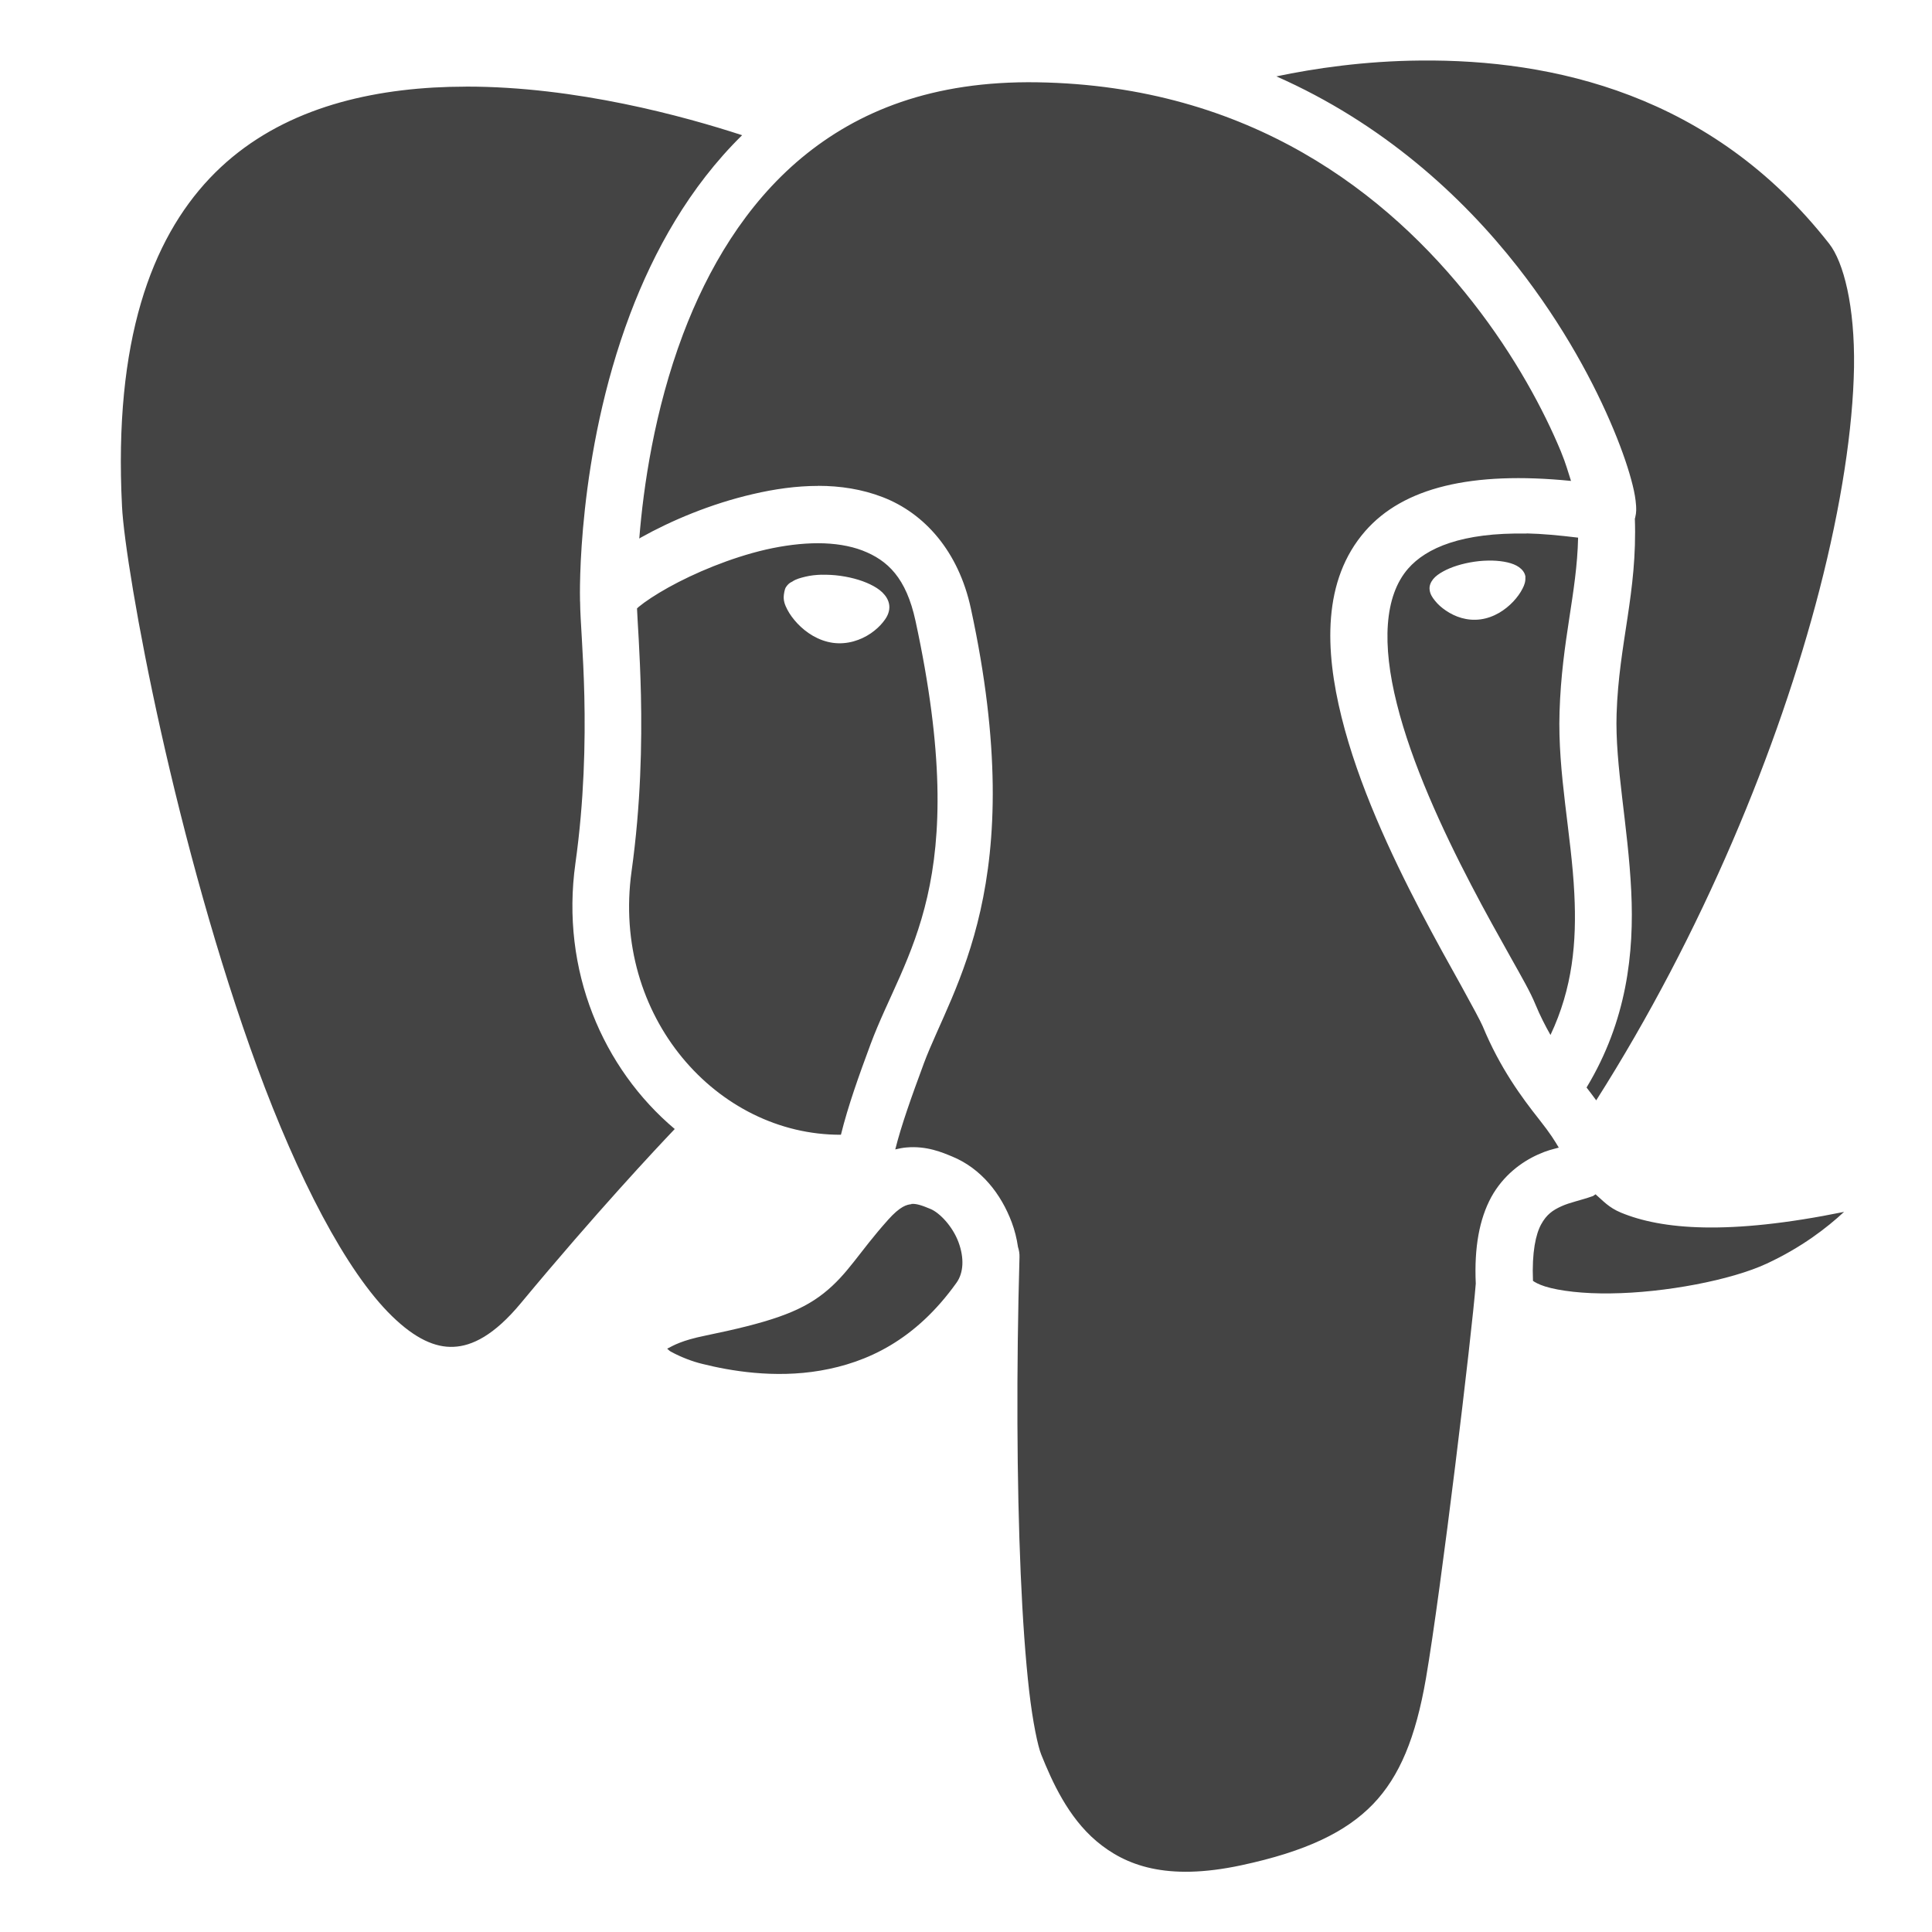
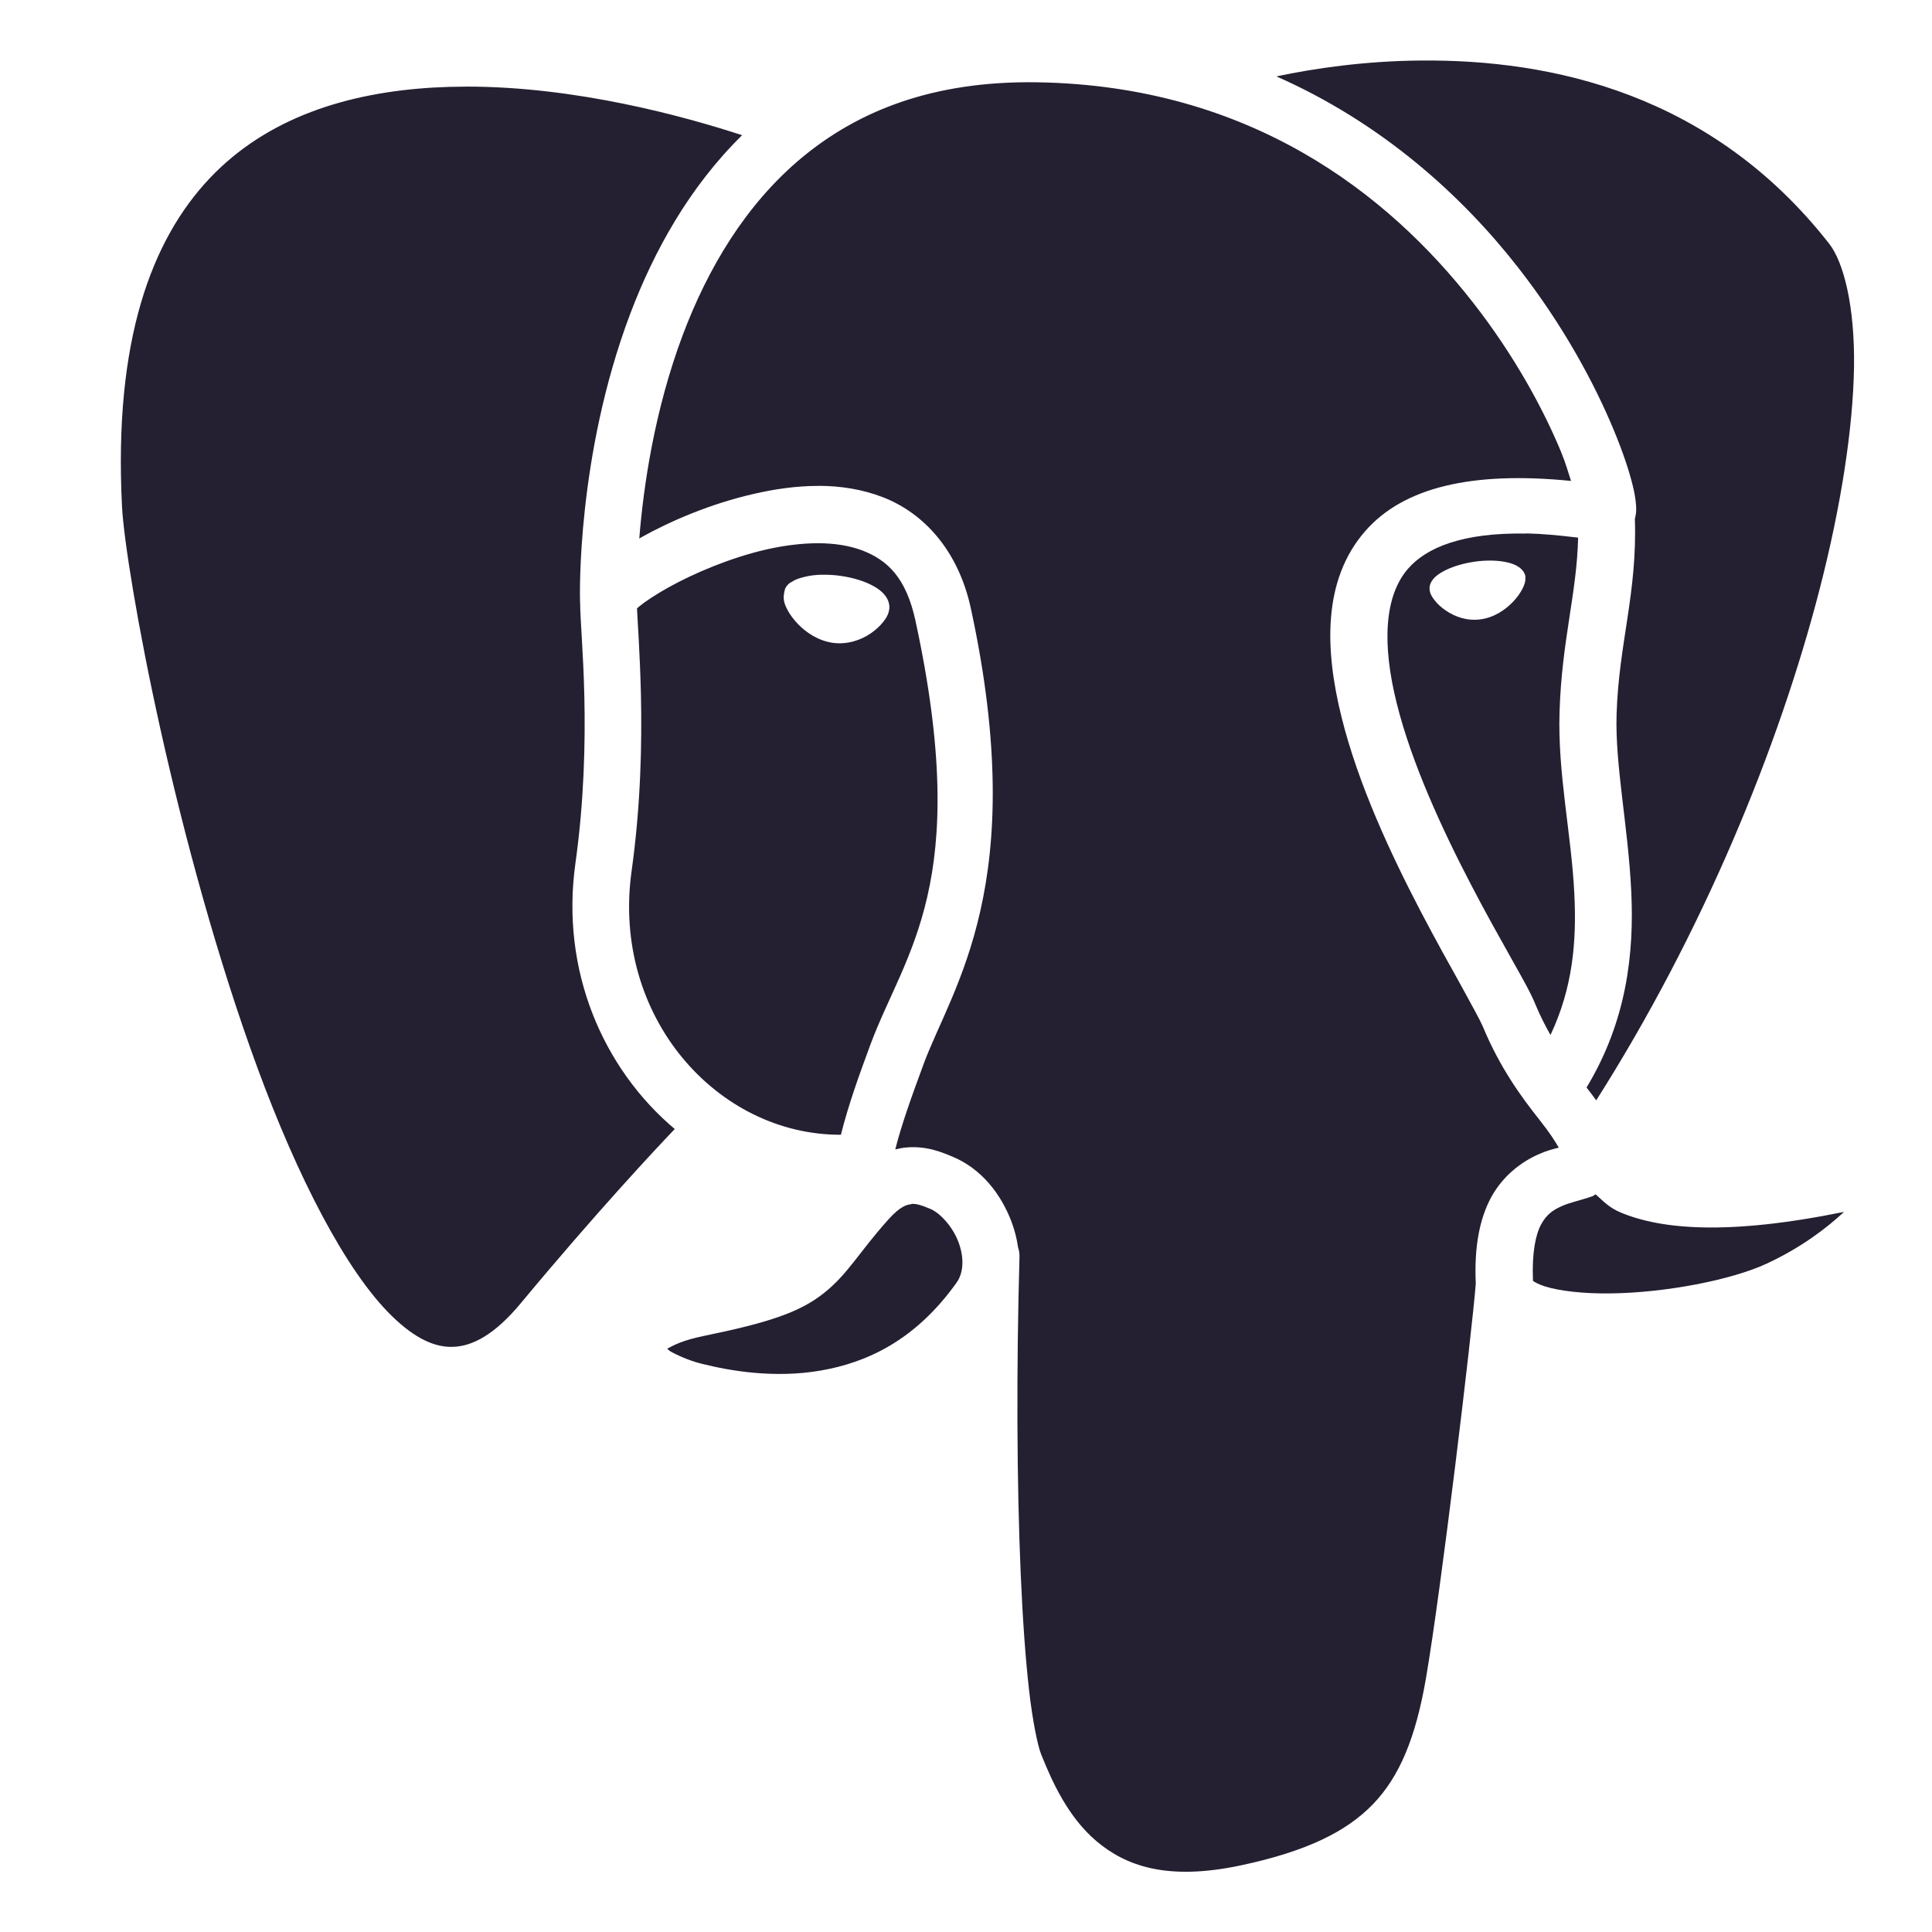
- <svg xmlns="http://www.w3.org/2000/svg" version="1.1" width="16" height="16" viewBox="0 0 12.8 12.8" id="svg2" xml:space="preserve">
-   <defs id="defs32" />
-   <g transform="translate(-7.047635,-408.8)" id="g3104">
-     <g transform="matrix(0.9992733,0,0,0.9992733,-98.28748,-16.00439)" id="orginal" style="fill-rule:nonzero;stroke:#000000;stroke-miterlimit:4" />
-     <path style="fill:#444444;fill-opacity:1;fill-rule:nonzero;stroke:none;stroke-width:0.03" d="m 16.46,409.201 c -0.373,0.003 -0.703,0.052 -0.956,0.105 0.7,0.309 1.227,0.788 1.599,1.263 0.306,0.391 0.511,0.779 0.635,1.077 0.062,0.149 0.103,0.273 0.127,0.371 0.012,0.049 0.019,0.089 0.022,0.132 0.001,0.022 0.003,0.044 -0.006,0.081 -3.31e-4,0.002 -0.001,0.004 -0.002,0.005 0.017,0.493 -0.106,0.825 -0.121,1.295 -0.011,0.34 0.076,0.739 0.097,1.174 0.02,0.409 -0.029,0.859 -0.296,1.301 0.023,0.029 0.043,0.057 0.064,0.085 0.704,-1.108 1.209,-2.336 1.479,-3.382 0.145,-0.562 0.222,-1.072 0.229,-1.475 0.006,-0.404 -0.069,-0.697 -0.165,-0.819 -0.777,-0.992 -1.836,-1.221 -2.705,-1.213 z m -2.539,0.144 v 2.1e-4 c -0.697,-0.011 -1.191,0.192 -1.563,0.501 -0.372,0.31 -0.621,0.734 -0.785,1.168 -0.191,0.507 -0.263,1.015 -0.29,1.354 0.003,-0.002 0.006,-0.004 0.009,-0.006 0.2,-0.112 0.463,-0.224 0.745,-0.289 0.141,-0.033 0.287,-0.054 0.432,-0.054 v -4.1e-4 c 0.145,7e-5 0.29,0.022 0.427,0.075 0.275,0.106 0.502,0.357 0.584,0.738 0.395,1.825 -0.122,2.504 -0.313,3.017 v 4.2e-4 c -0.08,0.216 -0.148,0.406 -0.188,0.566 0.025,-0.006 0.049,-0.011 0.074,-0.013 0.135,-0.012 0.24,0.034 0.303,0.06 0.192,0.079 0.324,0.247 0.395,0.437 0.019,0.051 0.033,0.106 0.041,0.162 0.007,0.022 0.011,0.045 0.01,0.068 -0.021,0.744 -0.018,1.492 0.008,2.096 0.013,0.302 0.032,0.568 0.056,0.777 0.024,0.209 0.058,0.368 0.08,0.422 0.072,0.179 0.177,0.414 0.366,0.574 0.19,0.16 0.461,0.266 0.958,0.16 0.431,-0.092 0.696,-0.221 0.874,-0.405 0.177,-0.184 0.283,-0.441 0.351,-0.834 0.101,-0.588 0.305,-2.29 0.33,-2.615 -0.011,-0.243 0.025,-0.429 0.102,-0.572 0.08,-0.146 0.203,-0.235 0.31,-0.283 0.062,-0.028 0.094,-0.034 0.138,-0.046 -0.029,-0.048 -0.052,-0.088 -0.131,-0.188 -0.114,-0.144 -0.259,-0.34 -0.373,-0.616 -0.012,-0.029 -0.07,-0.137 -0.144,-0.271 -0.075,-0.134 -0.169,-0.303 -0.268,-0.492 -0.197,-0.378 -0.412,-0.837 -0.523,-1.284 -0.111,-0.446 -0.128,-0.908 0.157,-1.234 0.252,-0.288 0.703,-0.398 1.363,-0.332 -0.02,-0.061 -0.033,-0.112 -0.067,-0.195 -0.111,-0.268 -0.302,-0.629 -0.584,-0.989 -0.563,-0.72 -1.475,-1.434 -2.884,-1.457 z m -3.788,0.029 c -0.071,4e-5 -0.142,0.002 -0.213,0.006 -0.566,0.033 -1.101,0.197 -1.484,0.602 -0.383,0.406 -0.636,1.071 -0.58,2.173 0.01,0.208 0.102,0.793 0.257,1.487 0.155,0.694 0.375,1.511 0.64,2.232 0.265,0.721 0.586,1.349 0.892,1.646 0.153,0.149 0.286,0.209 0.408,0.203 0.121,-0.005 0.268,-0.075 0.446,-0.29 0.501,-0.603 0.895,-1.023 1.019,-1.153 -0.475,-0.4 -0.758,-1.05 -0.658,-1.761 0.058,-0.414 0.066,-0.801 0.059,-1.107 -0.007,-0.297 -0.027,-0.499 -0.028,-0.623 -2.65e-4,-0.003 -4.9e-4,-0.006 -6.22e-4,-0.009 0,0 4e-6,-0.005 0,-0.005 10e-7,-1.3e-4 -2e-6,-5.7e-4 0,-8.3e-4 10e-7,-1.3e-4 -2e-6,-2.8e-4 0,-4.2e-4 -5.17e-4,-0.019 -0.024,-0.95 0.332,-1.893 0.158,-0.418 0.392,-0.841 0.742,-1.185 -0.383,-0.125 -1.1,-0.323 -1.83,-0.322 z m 7.029,2.961 c -0.43,-0.008 -0.665,0.095 -0.785,0.232 -0.159,0.182 -0.174,0.502 -0.075,0.895 0.098,0.394 0.301,0.834 0.492,1.2 0.095,0.183 0.188,0.348 0.263,0.482 0.075,0.134 0.13,0.229 0.163,0.31 0.031,0.075 0.065,0.141 0.1,0.203 0.147,-0.311 0.174,-0.617 0.158,-0.935 -0.019,-0.394 -0.111,-0.797 -0.098,-1.205 0.015,-0.478 0.115,-0.785 0.123,-1.155 -0.124,-0.015 -0.24,-0.026 -0.341,-0.028 z m -4.694,0.064 c -0.109,-5e-5 -0.227,0.015 -0.346,0.042 -0.237,0.055 -0.475,0.156 -0.646,0.251 -0.086,0.048 -0.155,0.094 -0.196,0.128 -0.007,0.006 -0.007,0.007 -0.012,0.011 0.003,0.082 0.019,0.28 0.026,0.573 0.007,0.32 -5.65e-4,0.727 -0.062,1.168 -0.134,0.961 0.566,1.749 1.387,1.746 0.048,-0.194 0.119,-0.391 0.196,-0.599 0.228,-0.613 0.676,-1.06 0.298,-2.806 -0.062,-0.285 -0.184,-0.401 -0.352,-0.466 -0.084,-0.032 -0.185,-0.048 -0.294,-0.048 z m 4.466,0.115 c 0.037,9.6e-4 0.071,0.005 0.101,0.012 0.03,0.007 0.056,0.017 0.077,0.032 0.021,0.015 0.038,0.036 0.042,0.062 h 4.15e-4 v 4.2e-4 c 1.33e-4,10e-4 -0.001,0.003 -0.001,0.004 0.002,0.026 -0.005,0.05 -0.019,0.076 -0.014,0.028 -0.035,0.057 -0.061,0.085 -0.053,0.056 -0.128,0.106 -0.217,0.118 -0.089,0.012 -0.169,-0.017 -0.229,-0.058 -0.03,-0.02 -0.055,-0.043 -0.073,-0.066 -0.019,-0.023 -0.032,-0.045 -0.035,-0.071 v -2.1e-4 c -0.004,-0.026 0.007,-0.051 0.023,-0.071 0.016,-0.02 0.039,-0.036 0.066,-0.051 0.054,-0.03 0.127,-0.053 0.209,-0.065 0.041,-0.006 0.081,-0.008 0.118,-0.007 z m -4.442,0.094 c 0.039,-9.3e-4 0.08,10e-4 0.123,0.007 0.086,0.012 0.162,0.036 0.22,0.068 0.029,0.016 0.055,0.035 0.074,0.059 0.02,0.024 0.035,0.058 0.03,0.095 -0.005,0.035 -0.021,0.06 -0.042,0.086 -0.021,0.026 -0.048,0.051 -0.08,0.073 -0.065,0.044 -0.153,0.076 -0.251,0.063 -0.098,-0.014 -0.178,-0.068 -0.235,-0.128 -0.028,-0.03 -0.051,-0.061 -0.067,-0.092 -0.016,-0.031 -0.028,-0.06 -0.023,-0.099 1.3e-5,-1.3e-4 -1.3e-5,-3.2e-4 0,-4.2e-4 0,0 0.004,-0.036 0.014,-0.05 0.01,-0.015 0.022,-0.028 0.041,-0.036 0.026,-0.018 0.056,-0.025 0.088,-0.033 0.033,-0.008 0.069,-0.012 0.107,-0.013 z m 5.125,4.106 c -0.005,0.002 -0.013,0.01 -0.018,0.011 -0.083,0.029 -0.15,0.041 -0.207,0.067 -0.057,0.026 -0.098,0.054 -0.134,0.12 -0.035,0.064 -0.062,0.183 -0.054,0.374 0.011,0.008 0.036,0.023 0.08,0.037 0.096,0.03 0.257,0.049 0.436,0.046 0.358,-0.004 0.798,-0.088 1.032,-0.197 0.231,-0.107 0.4,-0.238 0.513,-0.343 -0.77,0.157 -1.21,0.116 -1.478,0.005 -0.082,-0.034 -0.119,-0.079 -0.169,-0.122 z m -4.531,0.064 c -0.03,0.003 -0.073,0.012 -0.156,0.105 -1.33e-4,1.4e-4 -1.38e-4,2.9e-4 -2.07e-4,4.2e-4 -0.195,0.218 -0.263,0.356 -0.424,0.484 -0.161,0.128 -0.37,0.196 -0.788,0.282 -0.152,0.031 -0.206,0.063 -0.25,0.086 0.014,0.011 0.011,0.013 0.031,0.023 0.061,0.033 0.139,0.063 0.203,0.078 0.18,0.045 0.474,0.097 0.782,0.044 0.308,-0.053 0.628,-0.2 0.901,-0.582 0.047,-0.066 0.052,-0.164 0.013,-0.269 -0.039,-0.105 -0.125,-0.195 -0.186,-0.22 -0.059,-0.025 -0.096,-0.036 -0.126,-0.033 z" id="path866" />
+ <svg xmlns="http://www.w3.org/2000/svg" width="16" height="16" version="1.1" viewBox="0 0 12.8 12.8" xml:space="preserve">
+   <g transform="translate(-7.047635,-408.8)">
+     <path fill="#241f31" d="m 16.46,409.201 c -0.373,0.003 -0.703,0.052 -0.956,0.105 0.7,0.309 1.227,0.788 1.599,1.263 0.306,0.391 0.511,0.779 0.635,1.077 0.062,0.149 0.103,0.273 0.127,0.371 0.012,0.049 0.019,0.089 0.022,0.132 0.001,0.022 0.003,0.044 -0.006,0.081 -3.31e-4,0.002 -0.001,0.004 -0.002,0.005 0.017,0.493 -0.106,0.825 -0.121,1.295 -0.011,0.34 0.076,0.739 0.097,1.174 0.02,0.409 -0.029,0.859 -0.296,1.301 0.023,0.029 0.043,0.057 0.064,0.085 0.704,-1.108 1.209,-2.336 1.479,-3.382 0.145,-0.562 0.222,-1.072 0.229,-1.475 0.006,-0.404 -0.069,-0.697 -0.165,-0.819 -0.777,-0.992 -1.836,-1.221 -2.705,-1.213 z m -2.539,0.144 v 2.1e-4 c -0.697,-0.011 -1.191,0.192 -1.563,0.501 -0.372,0.31 -0.621,0.734 -0.785,1.168 -0.191,0.507 -0.263,1.015 -0.29,1.354 0.003,-0.002 0.006,-0.004 0.009,-0.006 0.2,-0.112 0.463,-0.224 0.745,-0.289 0.141,-0.033 0.287,-0.054 0.432,-0.054 v -4.1e-4 c 0.145,7e-5 0.29,0.022 0.427,0.075 0.275,0.106 0.502,0.357 0.584,0.738 0.395,1.825 -0.122,2.504 -0.313,3.017 v 4.2e-4 c -0.08,0.216 -0.148,0.406 -0.188,0.566 0.025,-0.006 0.049,-0.011 0.074,-0.013 0.135,-0.012 0.24,0.034 0.303,0.06 0.192,0.079 0.324,0.247 0.395,0.437 0.019,0.051 0.033,0.106 0.041,0.162 0.007,0.022 0.011,0.045 0.01,0.068 -0.021,0.744 -0.018,1.492 0.008,2.096 0.013,0.302 0.032,0.568 0.056,0.777 0.024,0.209 0.058,0.368 0.08,0.422 0.072,0.179 0.177,0.414 0.366,0.574 0.19,0.16 0.461,0.266 0.958,0.16 0.431,-0.092 0.696,-0.221 0.874,-0.405 0.177,-0.184 0.283,-0.441 0.351,-0.834 0.101,-0.588 0.305,-2.29 0.33,-2.615 -0.011,-0.243 0.025,-0.429 0.102,-0.572 0.08,-0.146 0.203,-0.235 0.31,-0.283 0.062,-0.028 0.094,-0.034 0.138,-0.046 -0.029,-0.048 -0.052,-0.088 -0.131,-0.188 -0.114,-0.144 -0.259,-0.34 -0.373,-0.616 -0.012,-0.029 -0.07,-0.137 -0.144,-0.271 -0.075,-0.134 -0.169,-0.303 -0.268,-0.492 -0.197,-0.378 -0.412,-0.837 -0.523,-1.284 -0.111,-0.446 -0.128,-0.908 0.157,-1.234 0.252,-0.288 0.703,-0.398 1.363,-0.332 -0.02,-0.061 -0.033,-0.112 -0.067,-0.195 -0.111,-0.268 -0.302,-0.629 -0.584,-0.989 -0.563,-0.72 -1.475,-1.434 -2.884,-1.457 z m -3.788,0.029 c -0.071,4e-5 -0.142,0.002 -0.213,0.006 -0.566,0.033 -1.101,0.197 -1.484,0.602 -0.383,0.406 -0.636,1.071 -0.58,2.173 0.01,0.208 0.102,0.793 0.257,1.487 0.155,0.694 0.375,1.511 0.64,2.232 0.265,0.721 0.586,1.349 0.892,1.646 0.153,0.149 0.286,0.209 0.408,0.203 0.121,-0.005 0.268,-0.075 0.446,-0.29 0.501,-0.603 0.895,-1.023 1.019,-1.153 -0.475,-0.4 -0.758,-1.05 -0.658,-1.761 0.058,-0.414 0.066,-0.801 0.059,-1.107 -0.007,-0.297 -0.027,-0.499 -0.028,-0.623 -2.65e-4,-0.003 -4.9e-4,-0.006 -6.22e-4,-0.009 0,0 4e-6,-0.005 0,-0.005 10e-7,-1.3e-4 -2e-6,-5.7e-4 0,-8.3e-4 10e-7,-1.3e-4 -2e-6,-2.8e-4 0,-4.2e-4 -5.17e-4,-0.019 -0.024,-0.95 0.332,-1.893 0.158,-0.418 0.392,-0.841 0.742,-1.185 -0.383,-0.125 -1.1,-0.323 -1.83,-0.322 z m 7.029,2.961 c -0.43,-0.008 -0.665,0.095 -0.785,0.232 -0.159,0.182 -0.174,0.502 -0.075,0.895 0.098,0.394 0.301,0.834 0.492,1.2 0.095,0.183 0.188,0.348 0.263,0.482 0.075,0.134 0.13,0.229 0.163,0.31 0.031,0.075 0.065,0.141 0.1,0.203 0.147,-0.311 0.174,-0.617 0.158,-0.935 -0.019,-0.394 -0.111,-0.797 -0.098,-1.205 0.015,-0.478 0.115,-0.785 0.123,-1.155 -0.124,-0.015 -0.24,-0.026 -0.341,-0.028 z m -4.694,0.064 c -0.109,-5e-5 -0.227,0.015 -0.346,0.042 -0.237,0.055 -0.475,0.156 -0.646,0.251 -0.086,0.048 -0.155,0.094 -0.196,0.128 -0.007,0.006 -0.007,0.007 -0.012,0.011 0.003,0.082 0.019,0.28 0.026,0.573 0.007,0.32 -5.65e-4,0.727 -0.062,1.168 -0.134,0.961 0.566,1.749 1.387,1.746 0.048,-0.194 0.119,-0.391 0.196,-0.599 0.228,-0.613 0.676,-1.06 0.298,-2.806 -0.062,-0.285 -0.184,-0.401 -0.352,-0.466 -0.084,-0.032 -0.185,-0.048 -0.294,-0.048 z m 4.466,0.115 c 0.037,9.6e-4 0.071,0.005 0.101,0.012 0.03,0.007 0.056,0.017 0.077,0.032 0.021,0.015 0.038,0.036 0.042,0.062 h 4.15e-4 v 4.2e-4 c 1.33e-4,10e-4 -0.001,0.003 -0.001,0.004 0.002,0.026 -0.005,0.05 -0.019,0.076 -0.014,0.028 -0.035,0.057 -0.061,0.085 -0.053,0.056 -0.128,0.106 -0.217,0.118 -0.089,0.012 -0.169,-0.017 -0.229,-0.058 -0.03,-0.02 -0.055,-0.043 -0.073,-0.066 -0.019,-0.023 -0.032,-0.045 -0.035,-0.071 v -2.1e-4 c -0.004,-0.026 0.007,-0.051 0.023,-0.071 0.016,-0.02 0.039,-0.036 0.066,-0.051 0.054,-0.03 0.127,-0.053 0.209,-0.065 0.041,-0.006 0.081,-0.008 0.118,-0.007 z m -4.442,0.094 c 0.039,-9.3e-4 0.08,10e-4 0.123,0.007 0.086,0.012 0.162,0.036 0.22,0.068 0.029,0.016 0.055,0.035 0.074,0.059 0.02,0.024 0.035,0.058 0.03,0.095 -0.005,0.035 -0.021,0.06 -0.042,0.086 -0.021,0.026 -0.048,0.051 -0.08,0.073 -0.065,0.044 -0.153,0.076 -0.251,0.063 -0.098,-0.014 -0.178,-0.068 -0.235,-0.128 -0.028,-0.03 -0.051,-0.061 -0.067,-0.092 -0.016,-0.031 -0.028,-0.06 -0.023,-0.099 1.3e-5,-1.3e-4 -1.3e-5,-3.2e-4 0,-4.2e-4 0,0 0.004,-0.036 0.014,-0.05 0.01,-0.015 0.022,-0.028 0.041,-0.036 0.026,-0.018 0.056,-0.025 0.088,-0.033 0.033,-0.008 0.069,-0.012 0.107,-0.013 z m 5.125,4.106 c -0.005,0.002 -0.013,0.01 -0.018,0.011 -0.083,0.029 -0.15,0.041 -0.207,0.067 -0.057,0.026 -0.098,0.054 -0.134,0.12 -0.035,0.064 -0.062,0.183 -0.054,0.374 0.011,0.008 0.036,0.023 0.08,0.037 0.096,0.03 0.257,0.049 0.436,0.046 0.358,-0.004 0.798,-0.088 1.032,-0.197 0.231,-0.107 0.4,-0.238 0.513,-0.343 -0.77,0.157 -1.21,0.116 -1.478,0.005 -0.082,-0.034 -0.119,-0.079 -0.169,-0.122 z m -4.531,0.064 c -0.03,0.003 -0.073,0.012 -0.156,0.105 -1.33e-4,1.4e-4 -1.38e-4,2.9e-4 -2.07e-4,4.2e-4 -0.195,0.218 -0.263,0.356 -0.424,0.484 -0.161,0.128 -0.37,0.196 -0.788,0.282 -0.152,0.031 -0.206,0.063 -0.25,0.086 0.014,0.011 0.011,0.013 0.031,0.023 0.061,0.033 0.139,0.063 0.203,0.078 0.18,0.045 0.474,0.097 0.782,0.044 0.308,-0.053 0.628,-0.2 0.901,-0.582 0.047,-0.066 0.052,-0.164 0.013,-0.269 -0.039,-0.105 -0.125,-0.195 -0.186,-0.22 -0.059,-0.025 -0.096,-0.036 -0.126,-0.033 z" />
  </g>
</svg>
